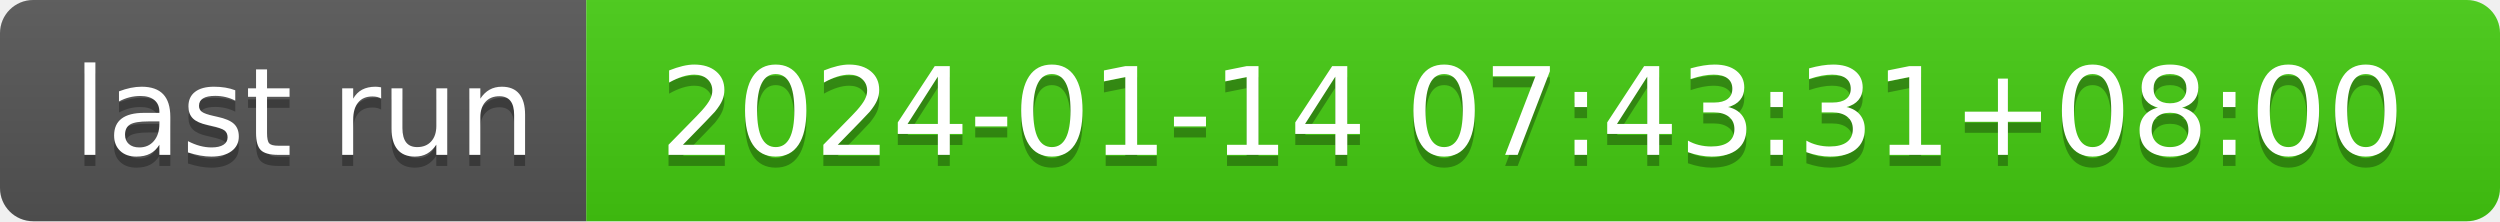
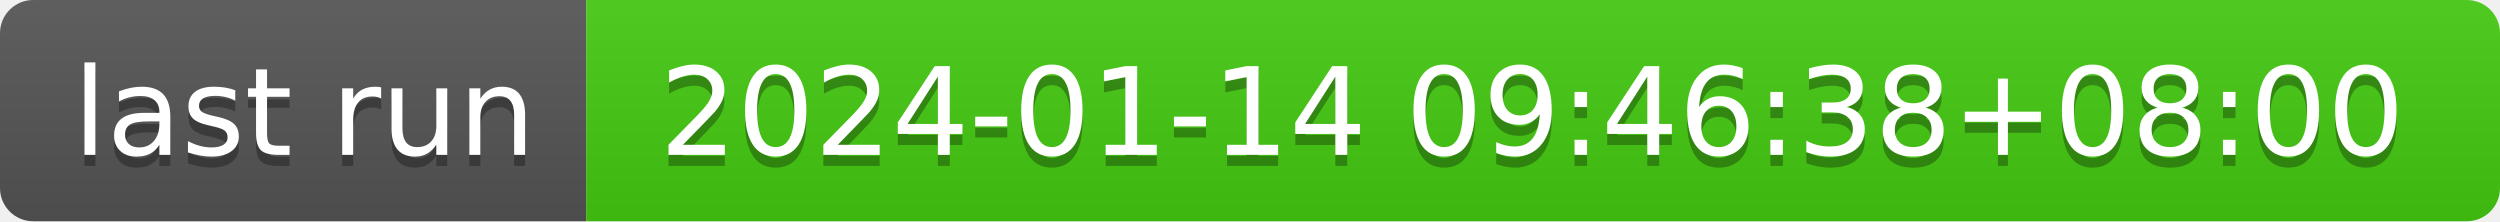
- <svg xmlns="http://www.w3.org/2000/svg" width="226" height="20" role="img" aria-label="last run: 2024-01-14 07:43:31+08:00">
+ <svg xmlns="http://www.w3.org/2000/svg" width="226" height="20" role="img" aria-label="last run: 2024-01-14 09:46:38+08:00">
  <linearGradient id="s" x2="0" y2="100%">
    <stop offset="0" stop-color="#bbb" stop-opacity=".1" />
    <stop offset="1" stop-opacity=".1" />
  </linearGradient>
  <clipPath id="r">
    <rect width="226" height="20" rx="3" fill="#fff" />
  </clipPath>
  <g clip-path="url(#r)">
    <rect width="53" height="20" fill="#555" />
    <rect x="53" width="173" height="20" fill="#4c1" />
    <rect width="226" height="20" fill="url(#s)" />
  </g>
  <g fill="#fff" text-anchor="middle" font-family="Verdana,Geneva,DejaVu Sans,sans-serif" text-rendering="geometricPrecision" font-size="110">
    <text aria-hidden="true" x="275" y="150" fill="#010101" fill-opacity=".3" transform="scale(.1)" textLength="430">last run</text>
    <text x="275" y="140" transform="scale(.1)" fill="#fff" textLength="430">last run</text>
-     <text aria-hidden="true" x="1385" y="150" fill="#010101" fill-opacity=".3" transform="scale(.1)" textLength="1630">2024-01-14 07:43:31+08:00</text>
-     <text x="1385" y="140" transform="scale(.1)" fill="#fff" textLength="1630">2024-01-14 07:43:31+08:00</text>
+     <text aria-hidden="true" x="1385" y="150" fill="#010101" fill-opacity=".3" transform="scale(.1)" textLength="1630">2024-01-14 09:46:38+08:00</text>
+     <text x="1385" y="140" transform="scale(.1)" fill="#fff" textLength="1630">2024-01-14 09:46:38+08:00</text>
  </g>
</svg>
